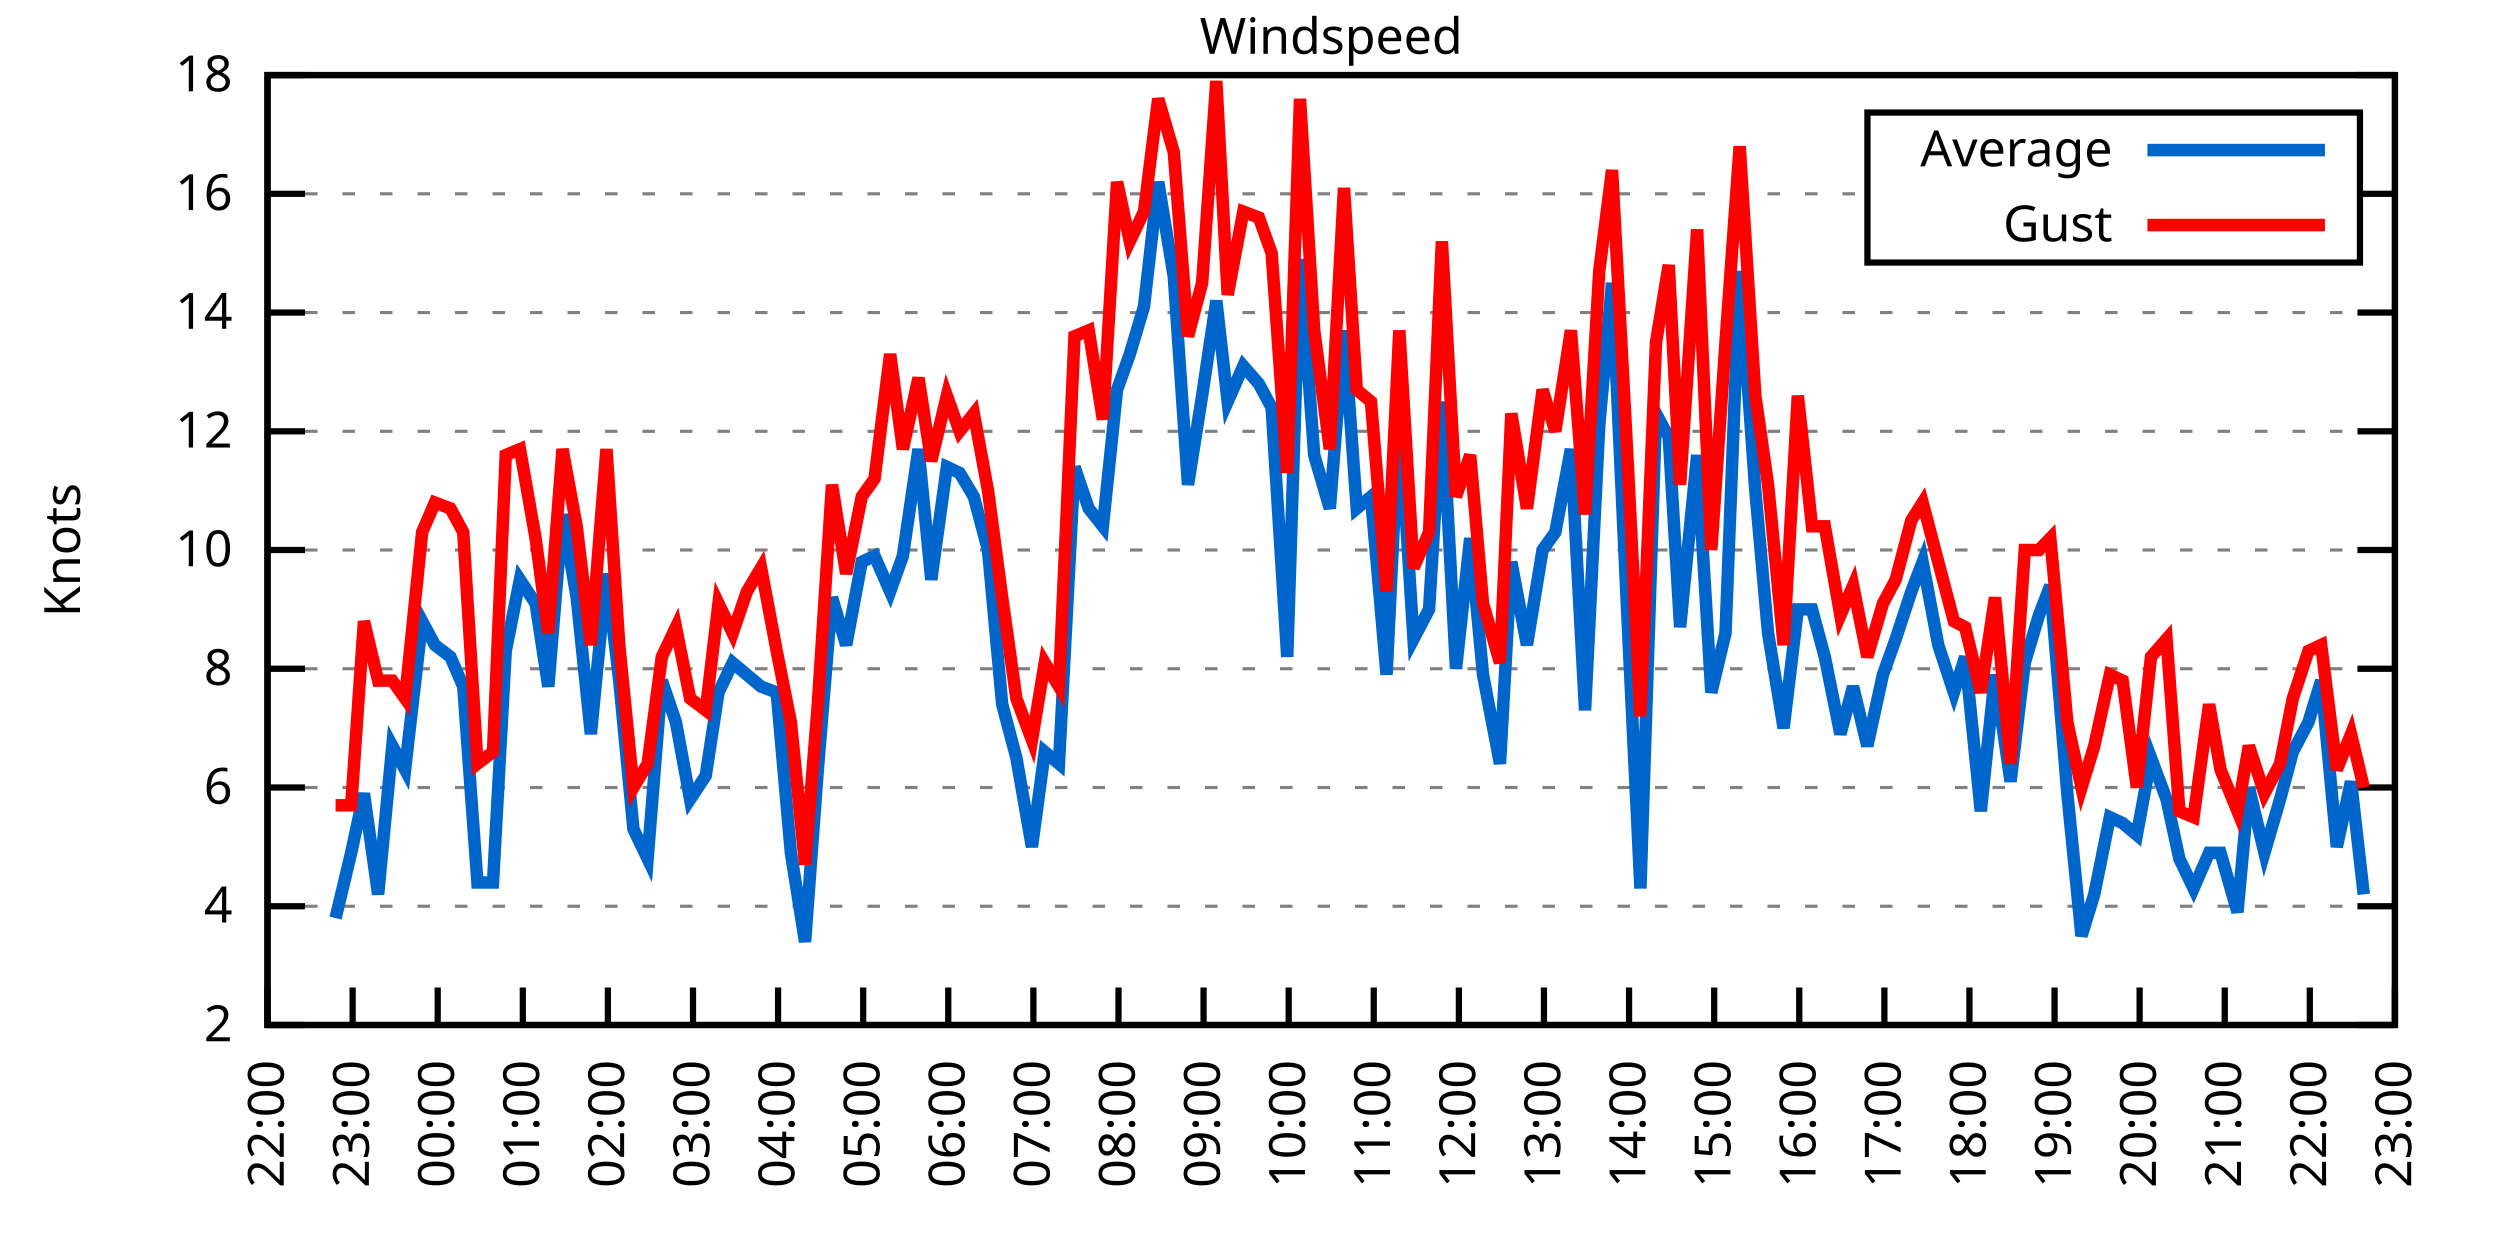
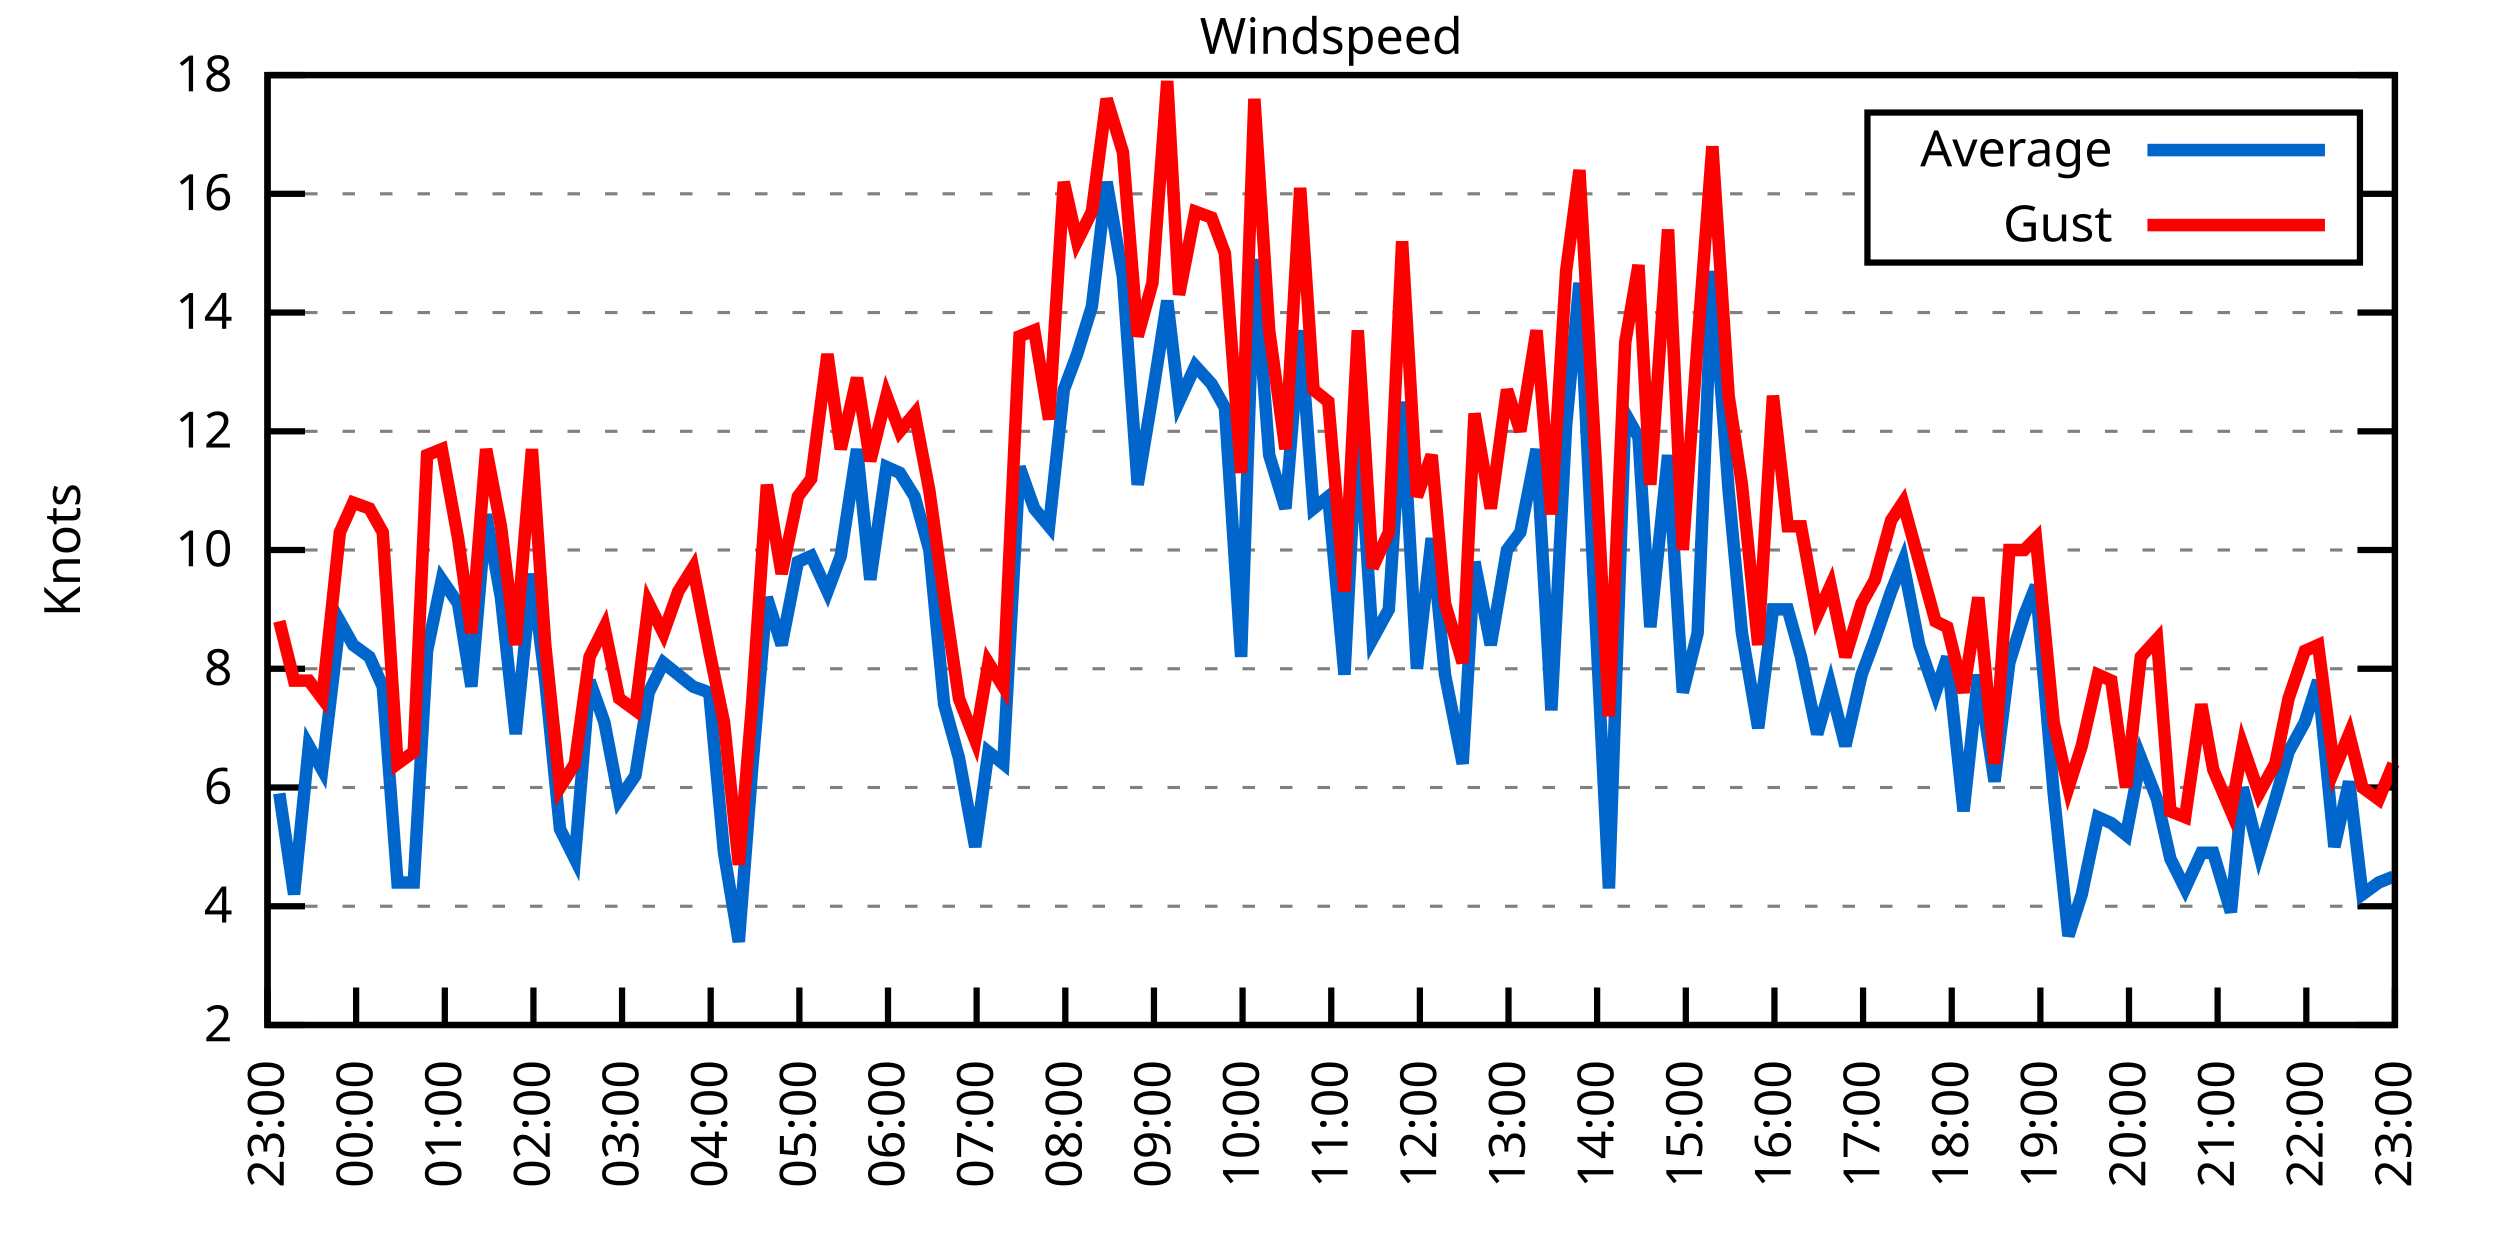
<svg xmlns="http://www.w3.org/2000/svg" xmlns:xlink="http://www.w3.org/1999/xlink" width="400" height="200" viewBox="0 0 400 200">
  <g id="gnuplot_canvas">
    <rect x="0" y="0" width="400" height="200" fill="none" />
    <defs>
      <circle id="gpDot" r="0.5" stroke-width="0.5" stroke="currentColor" />
      <path id="gpPt0" stroke-width="0.333" stroke="currentColor" d="M-1,0 h2 M0,-1 v2" />
      <path id="gpPt1" stroke-width="0.333" stroke="currentColor" d="M-1,-1 L1,1 M1,-1 L-1,1" />
      <path id="gpPt2" stroke-width="0.333" stroke="currentColor" d="M-1,0 L1,0 M0,-1 L0,1 M-1,-1 L1,1 M-1,1 L1,-1" />
      <rect id="gpPt3" stroke-width="0.333" stroke="currentColor" x="-1" y="-1" width="2" height="2" />
      <rect id="gpPt4" stroke-width="0.333" stroke="currentColor" fill="currentColor" x="-1" y="-1" width="2" height="2" />
      <circle id="gpPt5" stroke-width="0.333" stroke="currentColor" cx="0" cy="0" r="1" />
      <use xlink:href="#gpPt5" id="gpPt6" fill="currentColor" stroke="none" />
      <path id="gpPt7" stroke-width="0.333" stroke="currentColor" d="M0,-1.33 L-1.33,0.67 L1.33,0.67 z" />
      <use xlink:href="#gpPt7" id="gpPt8" fill="currentColor" stroke="none" />
      <use xlink:href="#gpPt7" id="gpPt9" stroke="currentColor" transform="rotate(180)" />
      <use xlink:href="#gpPt9" id="gpPt10" fill="currentColor" stroke="none" />
      <use xlink:href="#gpPt3" id="gpPt11" stroke="currentColor" transform="rotate(45)" />
      <use xlink:href="#gpPt11" id="gpPt12" fill="currentColor" stroke="none" />
      <path id="gpPt13" stroke-width="0.333" stroke="currentColor" d="M0,1.330 L1.265,0.411 L0.782,-1.067 L-0.782,-1.076 L-1.265,0.411 z" />
      <use xlink:href="#gpPt13" id="gpPt14" fill="currentColor" stroke="none" />
      <filter id="textbox" filterUnits="objectBoundingBox" x="0" y="0" height="1" width="1">
        <feFlood flood-color="white" flood-opacity="1" result="bgnd" />
        <feComposite in="SourceGraphic" in2="bgnd" operator="atop" />
      </filter>
      <filter id="greybox" filterUnits="objectBoundingBox" x="0" y="0" height="1" width="1">
        <feFlood flood-color="lightgrey" flood-opacity="1" result="grey" />
        <feComposite in="SourceGraphic" in2="grey" operator="atop" />
      </filter>
    </defs>
    <g fill="none" color="white" stroke="currentColor" stroke-width="1.00" stroke-linecap="butt" stroke-linejoin="miter">
</g>
    <g fill="none" color="black" stroke="currentColor" stroke-width="1.00" stroke-linecap="butt" stroke-linejoin="miter">
      <g stroke="none" shape-rendering="crispEdges">
        <polygon fill="rgb(255, 255, 255)" points="42.80,164.00 383.18,164.00 383.18,12.02 42.80,12.02 " />
      </g>
    </g>
    <g fill="none" color="black" stroke="currentColor" stroke-width="1.00" stroke-linecap="butt" stroke-linejoin="miter">
</g>
    <g fill="none" color="black" stroke="black" stroke-width="0.50" stroke-linecap="butt" stroke-linejoin="miter">
</g>
    <g fill="none" color="gray" stroke="currentColor" stroke-width="0.50" stroke-linecap="butt" stroke-linejoin="miter">
      <path stroke="gray" stroke-dasharray="2,4" class="gridline" d="M42.80,164.00 L383.19,164.00  " />
    </g>
    <g fill="none" color="gray" stroke="gray" stroke-width="1.00" stroke-linecap="butt" stroke-linejoin="miter">
</g>
    <g fill="none" color="black" stroke="currentColor" stroke-width="1.00" stroke-linecap="butt" stroke-linejoin="miter">
      <path stroke="black" d="M42.80,164.00 L48.80,164.00 M383.19,164.00 L377.19,164.00  " />
      <g transform="translate(37.20,166.60)" stroke="none" fill="black" font-family="Sans" font-size="8.00" text-anchor="end">
        <text>
          <tspan font-family="Sans"> 2</tspan>
        </text>
      </g>
    </g>
    <g fill="none" color="black" stroke="currentColor" stroke-width="1.00" stroke-linecap="butt" stroke-linejoin="miter">
</g>
    <g fill="none" color="black" stroke="black" stroke-width="0.50" stroke-linecap="butt" stroke-linejoin="miter">
</g>
    <g fill="none" color="gray" stroke="currentColor" stroke-width="0.50" stroke-linecap="butt" stroke-linejoin="miter">
      <path stroke="gray" stroke-dasharray="2,4" class="gridline" d="M42.80,145.00 L383.19,145.00  " />
    </g>
    <g fill="none" color="gray" stroke="gray" stroke-width="1.00" stroke-linecap="butt" stroke-linejoin="miter">
</g>
    <g fill="none" color="black" stroke="currentColor" stroke-width="1.00" stroke-linecap="butt" stroke-linejoin="miter">
      <path stroke="black" d="M42.80,145.00 L48.80,145.00 M383.19,145.00 L377.19,145.00  " />
      <g transform="translate(37.20,147.60)" stroke="none" fill="black" font-family="Sans" font-size="8.00" text-anchor="end">
        <text>
          <tspan font-family="Sans"> 4</tspan>
        </text>
      </g>
    </g>
    <g fill="none" color="black" stroke="currentColor" stroke-width="1.00" stroke-linecap="butt" stroke-linejoin="miter">
</g>
    <g fill="none" color="black" stroke="black" stroke-width="0.50" stroke-linecap="butt" stroke-linejoin="miter">
</g>
    <g fill="none" color="gray" stroke="currentColor" stroke-width="0.50" stroke-linecap="butt" stroke-linejoin="miter">
      <path stroke="gray" stroke-dasharray="2,4" class="gridline" d="M42.80,126.00 L383.19,126.00  " />
    </g>
    <g fill="none" color="gray" stroke="gray" stroke-width="1.00" stroke-linecap="butt" stroke-linejoin="miter">
</g>
    <g fill="none" color="black" stroke="currentColor" stroke-width="1.00" stroke-linecap="butt" stroke-linejoin="miter">
      <path stroke="black" d="M42.80,126.00 L48.80,126.00 M383.19,126.00 L377.19,126.00  " />
      <g transform="translate(37.20,128.60)" stroke="none" fill="black" font-family="Sans" font-size="8.00" text-anchor="end">
        <text>
          <tspan font-family="Sans"> 6</tspan>
        </text>
      </g>
    </g>
    <g fill="none" color="black" stroke="currentColor" stroke-width="1.00" stroke-linecap="butt" stroke-linejoin="miter">
</g>
    <g fill="none" color="black" stroke="black" stroke-width="0.50" stroke-linecap="butt" stroke-linejoin="miter">
</g>
    <g fill="none" color="gray" stroke="currentColor" stroke-width="0.50" stroke-linecap="butt" stroke-linejoin="miter">
      <path stroke="gray" stroke-dasharray="2,4" class="gridline" d="M42.80,107.00 L383.19,107.00  " />
    </g>
    <g fill="none" color="gray" stroke="gray" stroke-width="1.00" stroke-linecap="butt" stroke-linejoin="miter">
</g>
    <g fill="none" color="black" stroke="currentColor" stroke-width="1.00" stroke-linecap="butt" stroke-linejoin="miter">
      <path stroke="black" d="M42.80,107.00 L48.80,107.00 M383.19,107.00 L377.19,107.00  " />
      <g transform="translate(37.20,109.60)" stroke="none" fill="black" font-family="Sans" font-size="8.00" text-anchor="end">
        <text>
          <tspan font-family="Sans"> 8</tspan>
        </text>
      </g>
    </g>
    <g fill="none" color="black" stroke="currentColor" stroke-width="1.00" stroke-linecap="butt" stroke-linejoin="miter">
</g>
    <g fill="none" color="black" stroke="black" stroke-width="0.50" stroke-linecap="butt" stroke-linejoin="miter">
</g>
    <g fill="none" color="gray" stroke="currentColor" stroke-width="0.50" stroke-linecap="butt" stroke-linejoin="miter">
      <path stroke="gray" stroke-dasharray="2,4" class="gridline" d="M42.80,88.00 L383.19,88.00  " />
    </g>
    <g fill="none" color="gray" stroke="gray" stroke-width="1.00" stroke-linecap="butt" stroke-linejoin="miter">
</g>
    <g fill="none" color="black" stroke="currentColor" stroke-width="1.00" stroke-linecap="butt" stroke-linejoin="miter">
      <path stroke="black" d="M42.80,88.00 L48.80,88.00 M383.19,88.00 L377.19,88.00  " />
      <g transform="translate(37.20,90.60)" stroke="none" fill="black" font-family="Sans" font-size="8.00" text-anchor="end">
        <text>
          <tspan font-family="Sans"> 10</tspan>
        </text>
      </g>
    </g>
    <g fill="none" color="black" stroke="currentColor" stroke-width="1.00" stroke-linecap="butt" stroke-linejoin="miter">
</g>
    <g fill="none" color="black" stroke="black" stroke-width="0.50" stroke-linecap="butt" stroke-linejoin="miter">
</g>
    <g fill="none" color="gray" stroke="currentColor" stroke-width="0.50" stroke-linecap="butt" stroke-linejoin="miter">
      <path stroke="gray" stroke-dasharray="2,4" class="gridline" d="M42.80,69.01 L383.19,69.01  " />
    </g>
    <g fill="none" color="gray" stroke="gray" stroke-width="1.00" stroke-linecap="butt" stroke-linejoin="miter">
</g>
    <g fill="none" color="black" stroke="currentColor" stroke-width="1.00" stroke-linecap="butt" stroke-linejoin="miter">
      <path stroke="black" d="M42.80,69.01 L48.80,69.01 M383.19,69.01 L377.19,69.01  " />
      <g transform="translate(37.20,71.61)" stroke="none" fill="black" font-family="Sans" font-size="8.00" text-anchor="end">
        <text>
          <tspan font-family="Sans"> 12</tspan>
        </text>
      </g>
    </g>
    <g fill="none" color="black" stroke="currentColor" stroke-width="1.00" stroke-linecap="butt" stroke-linejoin="miter">
</g>
    <g fill="none" color="black" stroke="black" stroke-width="0.50" stroke-linecap="butt" stroke-linejoin="miter">
</g>
    <g fill="none" color="gray" stroke="currentColor" stroke-width="0.50" stroke-linecap="butt" stroke-linejoin="miter">
      <path stroke="gray" stroke-dasharray="2,4" class="gridline" d="M42.80,50.01 L383.19,50.01  " />
    </g>
    <g fill="none" color="gray" stroke="gray" stroke-width="1.00" stroke-linecap="butt" stroke-linejoin="miter">
</g>
    <g fill="none" color="black" stroke="currentColor" stroke-width="1.00" stroke-linecap="butt" stroke-linejoin="miter">
      <path stroke="black" d="M42.80,50.01 L48.80,50.01 M383.19,50.01 L377.19,50.01  " />
      <g transform="translate(37.20,52.61)" stroke="none" fill="black" font-family="Sans" font-size="8.00" text-anchor="end">
        <text>
          <tspan font-family="Sans"> 14</tspan>
        </text>
      </g>
    </g>
    <g fill="none" color="black" stroke="currentColor" stroke-width="1.00" stroke-linecap="butt" stroke-linejoin="miter">
</g>
    <g fill="none" color="black" stroke="black" stroke-width="0.50" stroke-linecap="butt" stroke-linejoin="miter">
</g>
    <g fill="none" color="gray" stroke="currentColor" stroke-width="0.50" stroke-linecap="butt" stroke-linejoin="miter">
      <path stroke="gray" stroke-dasharray="2,4" class="gridline" d="M42.80,31.01 L298.79,31.01 M377.59,31.01 L383.19,31.01  " />
    </g>
    <g fill="none" color="gray" stroke="gray" stroke-width="1.00" stroke-linecap="butt" stroke-linejoin="miter">
</g>
    <g fill="none" color="black" stroke="currentColor" stroke-width="1.00" stroke-linecap="butt" stroke-linejoin="miter">
      <path stroke="black" d="M42.80,31.01 L48.80,31.01 M383.19,31.01 L377.19,31.01  " />
      <g transform="translate(37.20,33.61)" stroke="none" fill="black" font-family="Sans" font-size="8.00" text-anchor="end">
        <text>
          <tspan font-family="Sans"> 16</tspan>
        </text>
      </g>
    </g>
    <g fill="none" color="black" stroke="currentColor" stroke-width="1.00" stroke-linecap="butt" stroke-linejoin="miter">
</g>
    <g fill="none" color="black" stroke="black" stroke-width="0.50" stroke-linecap="butt" stroke-linejoin="miter">
</g>
    <g fill="none" color="gray" stroke="currentColor" stroke-width="0.50" stroke-linecap="butt" stroke-linejoin="miter">
      <path stroke="gray" stroke-dasharray="2,4" class="gridline" d="M42.80,12.01 L383.19,12.01  " />
    </g>
    <g fill="none" color="gray" stroke="gray" stroke-width="1.00" stroke-linecap="butt" stroke-linejoin="miter">
</g>
    <g fill="none" color="black" stroke="currentColor" stroke-width="1.00" stroke-linecap="butt" stroke-linejoin="miter">
      <path stroke="black" d="M42.80,12.01 L48.80,12.01 M383.19,12.01 L377.19,12.01  " />
      <g transform="translate(37.20,14.61)" stroke="none" fill="black" font-family="Sans" font-size="8.00" text-anchor="end">
        <text>
          <tspan font-family="Sans"> 18</tspan>
        </text>
      </g>
    </g>
    <g fill="none" color="black" stroke="currentColor" stroke-width="1.00" stroke-linecap="butt" stroke-linejoin="miter">
      <path stroke="black" d="M42.80,164.00 L42.80,158.00  " />
      <g transform="translate(45.40,169.60) rotate(270.00)" stroke="none" fill="black" font-family="Sans" font-size="8.00" text-anchor="end">
        <text>
-           <tspan font-family="Sans">22:00</tspan>
-         </text>
-       </g>
-     </g>
-     <g fill="none" color="black" stroke="currentColor" stroke-width="1.00" stroke-linecap="butt" stroke-linejoin="miter">
-       <path stroke="black" d="M56.42,164.00 L56.42,158.00  " />
-       <g transform="translate(59.02,169.60) rotate(270.00)" stroke="none" fill="black" font-family="Sans" font-size="8.00" text-anchor="end">
-         <text>
          <tspan font-family="Sans">23:00</tspan>
        </text>
      </g>
    </g>
    <g fill="none" color="black" stroke="currentColor" stroke-width="1.00" stroke-linecap="butt" stroke-linejoin="miter">
-       <path stroke="black" d="M70.03,164.00 L70.03,158.00  " />
-       <g transform="translate(72.63,169.60) rotate(270.00)" stroke="none" fill="black" font-family="Sans" font-size="8.00" text-anchor="end">
+       <path stroke="black" d="M56.98,164.00 L56.98,158.00  " />
+       <g transform="translate(59.58,169.60) rotate(270.00)" stroke="none" fill="black" font-family="Sans" font-size="8.00" text-anchor="end">
        <text>
          <tspan font-family="Sans">00:00</tspan>
        </text>
      </g>
    </g>
    <g fill="none" color="black" stroke="currentColor" stroke-width="1.00" stroke-linecap="butt" stroke-linejoin="miter">
-       <path stroke="black" d="M83.65,164.00 L83.65,158.00  " />
-       <g transform="translate(86.25,169.60) rotate(270.00)" stroke="none" fill="black" font-family="Sans" font-size="8.00" text-anchor="end">
+       <path stroke="black" d="M71.17,164.00 L71.17,158.00  " />
+       <g transform="translate(73.77,169.60) rotate(270.00)" stroke="none" fill="black" font-family="Sans" font-size="8.00" text-anchor="end">
        <text>
          <tspan font-family="Sans">01:00</tspan>
        </text>
      </g>
    </g>
    <g fill="none" color="black" stroke="currentColor" stroke-width="1.00" stroke-linecap="butt" stroke-linejoin="miter">
-       <path stroke="black" d="M97.26,164.00 L97.26,158.00  " />
-       <g transform="translate(99.86,169.60) rotate(270.00)" stroke="none" fill="black" font-family="Sans" font-size="8.00" text-anchor="end">
+       <path stroke="black" d="M85.35,164.00 L85.35,158.00  " />
+       <g transform="translate(87.95,169.60) rotate(270.00)" stroke="none" fill="black" font-family="Sans" font-size="8.00" text-anchor="end">
        <text>
          <tspan font-family="Sans">02:00</tspan>
        </text>
      </g>
    </g>
    <g fill="none" color="black" stroke="currentColor" stroke-width="1.00" stroke-linecap="butt" stroke-linejoin="miter">
-       <path stroke="black" d="M110.88,164.00 L110.88,158.00  " />
-       <g transform="translate(113.48,169.60) rotate(270.00)" stroke="none" fill="black" font-family="Sans" font-size="8.00" text-anchor="end">
+       <path stroke="black" d="M99.53,164.00 L99.53,158.00  " />
+       <g transform="translate(102.13,169.60) rotate(270.00)" stroke="none" fill="black" font-family="Sans" font-size="8.00" text-anchor="end">
        <text>
          <tspan font-family="Sans">03:00</tspan>
        </text>
      </g>
    </g>
    <g fill="none" color="black" stroke="currentColor" stroke-width="1.00" stroke-linecap="butt" stroke-linejoin="miter">
-       <path stroke="black" d="M124.49,164.00 L124.49,158.00  " />
-       <g transform="translate(127.09,169.60) rotate(270.00)" stroke="none" fill="black" font-family="Sans" font-size="8.00" text-anchor="end">
+       <path stroke="black" d="M113.71,164.00 L113.71,158.00  " />
+       <g transform="translate(116.31,169.60) rotate(270.00)" stroke="none" fill="black" font-family="Sans" font-size="8.00" text-anchor="end">
        <text>
          <tspan font-family="Sans">04:00</tspan>
        </text>
      </g>
    </g>
    <g fill="none" color="black" stroke="currentColor" stroke-width="1.00" stroke-linecap="butt" stroke-linejoin="miter">
-       <path stroke="black" d="M138.11,164.00 L138.11,158.00  " />
-       <g transform="translate(140.71,169.60) rotate(270.00)" stroke="none" fill="black" font-family="Sans" font-size="8.00" text-anchor="end">
+       <path stroke="black" d="M127.90,164.00 L127.90,158.00  " />
+       <g transform="translate(130.50,169.60) rotate(270.00)" stroke="none" fill="black" font-family="Sans" font-size="8.00" text-anchor="end">
        <text>
          <tspan font-family="Sans">05:00</tspan>
        </text>
      </g>
    </g>
    <g fill="none" color="black" stroke="currentColor" stroke-width="1.00" stroke-linecap="butt" stroke-linejoin="miter">
-       <path stroke="black" d="M151.72,164.00 L151.72,158.00  " />
-       <g transform="translate(154.32,169.60) rotate(270.00)" stroke="none" fill="black" font-family="Sans" font-size="8.00" text-anchor="end">
+       <path stroke="black" d="M142.08,164.00 L142.08,158.00  " />
+       <g transform="translate(144.68,169.60) rotate(270.00)" stroke="none" fill="black" font-family="Sans" font-size="8.00" text-anchor="end">
        <text>
          <tspan font-family="Sans">06:00</tspan>
        </text>
      </g>
    </g>
    <g fill="none" color="black" stroke="currentColor" stroke-width="1.00" stroke-linecap="butt" stroke-linejoin="miter">
-       <path stroke="black" d="M165.34,164.00 L165.34,158.00  " />
-       <g transform="translate(167.94,169.60) rotate(270.00)" stroke="none" fill="black" font-family="Sans" font-size="8.00" text-anchor="end">
+       <path stroke="black" d="M156.26,164.00 L156.26,158.00  " />
+       <g transform="translate(158.86,169.60) rotate(270.00)" stroke="none" fill="black" font-family="Sans" font-size="8.00" text-anchor="end">
        <text>
          <tspan font-family="Sans">07:00</tspan>
        </text>
      </g>
    </g>
    <g fill="none" color="black" stroke="currentColor" stroke-width="1.00" stroke-linecap="butt" stroke-linejoin="miter">
-       <path stroke="black" d="M178.96,164.00 L178.96,158.00  " />
-       <g transform="translate(181.56,169.60) rotate(270.00)" stroke="none" fill="black" font-family="Sans" font-size="8.00" text-anchor="end">
+       <path stroke="black" d="M170.45,164.00 L170.45,158.00  " />
+       <g transform="translate(173.05,169.60) rotate(270.00)" stroke="none" fill="black" font-family="Sans" font-size="8.00" text-anchor="end">
        <text>
          <tspan font-family="Sans">08:00</tspan>
        </text>
      </g>
    </g>
    <g fill="none" color="black" stroke="currentColor" stroke-width="1.00" stroke-linecap="butt" stroke-linejoin="miter">
-       <path stroke="black" d="M192.57,164.00 L192.57,158.00  " />
-       <g transform="translate(195.17,169.60) rotate(270.00)" stroke="none" fill="black" font-family="Sans" font-size="8.00" text-anchor="end">
+       <path stroke="black" d="M184.63,164.00 L184.63,158.00  " />
+       <g transform="translate(187.23,169.60) rotate(270.00)" stroke="none" fill="black" font-family="Sans" font-size="8.00" text-anchor="end">
        <text>
          <tspan font-family="Sans">09:00</tspan>
        </text>
      </g>
    </g>
    <g fill="none" color="black" stroke="currentColor" stroke-width="1.00" stroke-linecap="butt" stroke-linejoin="miter">
-       <path stroke="black" d="M206.19,164.00 L206.19,158.00  " />
-       <g transform="translate(208.79,169.60) rotate(270.00)" stroke="none" fill="black" font-family="Sans" font-size="8.00" text-anchor="end">
+       <path stroke="black" d="M198.81,164.00 L198.81,158.00  " />
+       <g transform="translate(201.41,169.60) rotate(270.00)" stroke="none" fill="black" font-family="Sans" font-size="8.00" text-anchor="end">
        <text>
          <tspan font-family="Sans">10:00</tspan>
        </text>
      </g>
    </g>
    <g fill="none" color="black" stroke="currentColor" stroke-width="1.00" stroke-linecap="butt" stroke-linejoin="miter">
-       <path stroke="black" d="M219.80,164.00 L219.80,158.00  " />
-       <g transform="translate(222.40,169.60) rotate(270.00)" stroke="none" fill="black" font-family="Sans" font-size="8.00" text-anchor="end">
+       <path stroke="black" d="M213.00,164.00 L213.00,158.00  " />
+       <g transform="translate(215.60,169.60) rotate(270.00)" stroke="none" fill="black" font-family="Sans" font-size="8.00" text-anchor="end">
        <text>
          <tspan font-family="Sans">11:00</tspan>
        </text>
      </g>
    </g>
    <g fill="none" color="black" stroke="currentColor" stroke-width="1.00" stroke-linecap="butt" stroke-linejoin="miter">
-       <path stroke="black" d="M233.42,164.00 L233.42,158.00  " />
-       <g transform="translate(236.02,169.60) rotate(270.00)" stroke="none" fill="black" font-family="Sans" font-size="8.00" text-anchor="end">
+       <path stroke="black" d="M227.18,164.00 L227.18,158.00  " />
+       <g transform="translate(229.78,169.60) rotate(270.00)" stroke="none" fill="black" font-family="Sans" font-size="8.00" text-anchor="end">
        <text>
          <tspan font-family="Sans">12:00</tspan>
        </text>
      </g>
    </g>
    <g fill="none" color="black" stroke="currentColor" stroke-width="1.00" stroke-linecap="butt" stroke-linejoin="miter">
-       <path stroke="black" d="M247.03,164.00 L247.03,158.00  " />
-       <g transform="translate(249.63,169.60) rotate(270.00)" stroke="none" fill="black" font-family="Sans" font-size="8.00" text-anchor="end">
+       <path stroke="black" d="M241.36,164.00 L241.36,158.00  " />
+       <g transform="translate(243.96,169.60) rotate(270.00)" stroke="none" fill="black" font-family="Sans" font-size="8.00" text-anchor="end">
        <text>
          <tspan font-family="Sans">13:00</tspan>
        </text>
      </g>
    </g>
    <g fill="none" color="black" stroke="currentColor" stroke-width="1.00" stroke-linecap="butt" stroke-linejoin="miter">
-       <path stroke="black" d="M260.65,164.00 L260.65,158.00  " />
-       <g transform="translate(263.25,169.60) rotate(270.00)" stroke="none" fill="black" font-family="Sans" font-size="8.00" text-anchor="end">
+       <path stroke="black" d="M255.54,164.00 L255.54,158.00  " />
+       <g transform="translate(258.14,169.60) rotate(270.00)" stroke="none" fill="black" font-family="Sans" font-size="8.00" text-anchor="end">
        <text>
          <tspan font-family="Sans">14:00</tspan>
        </text>
      </g>
    </g>
    <g fill="none" color="black" stroke="currentColor" stroke-width="1.00" stroke-linecap="butt" stroke-linejoin="miter">
-       <path stroke="black" d="M274.27,164.00 L274.27,158.00  " />
-       <g transform="translate(276.87,169.60) rotate(270.00)" stroke="none" fill="black" font-family="Sans" font-size="8.00" text-anchor="end">
+       <path stroke="black" d="M269.73,164.00 L269.73,158.00  " />
+       <g transform="translate(272.33,169.60) rotate(270.00)" stroke="none" fill="black" font-family="Sans" font-size="8.00" text-anchor="end">
        <text>
          <tspan font-family="Sans">15:00</tspan>
        </text>
      </g>
    </g>
    <g fill="none" color="black" stroke="currentColor" stroke-width="1.00" stroke-linecap="butt" stroke-linejoin="miter">
-       <path stroke="black" d="M287.88,164.00 L287.88,158.00  " />
-       <g transform="translate(290.48,169.60) rotate(270.00)" stroke="none" fill="black" font-family="Sans" font-size="8.00" text-anchor="end">
+       <path stroke="black" d="M283.91,164.00 L283.91,158.00  " />
+       <g transform="translate(286.51,169.60) rotate(270.00)" stroke="none" fill="black" font-family="Sans" font-size="8.00" text-anchor="end">
        <text>
          <tspan font-family="Sans">16:00</tspan>
        </text>
      </g>
    </g>
    <g fill="none" color="black" stroke="currentColor" stroke-width="1.00" stroke-linecap="butt" stroke-linejoin="miter">
-       <path stroke="black" d="M301.50,164.00 L301.50,158.00  " />
-       <g transform="translate(304.10,169.60) rotate(270.00)" stroke="none" fill="black" font-family="Sans" font-size="8.00" text-anchor="end">
+       <path stroke="black" d="M298.09,164.00 L298.09,158.00  " />
+       <g transform="translate(300.69,169.60) rotate(270.00)" stroke="none" fill="black" font-family="Sans" font-size="8.00" text-anchor="end">
        <text>
          <tspan font-family="Sans">17:00</tspan>
        </text>
      </g>
    </g>
    <g fill="none" color="black" stroke="currentColor" stroke-width="1.00" stroke-linecap="butt" stroke-linejoin="miter">
-       <path stroke="black" d="M315.11,164.00 L315.11,158.00  " />
-       <g transform="translate(317.71,169.60) rotate(270.00)" stroke="none" fill="black" font-family="Sans" font-size="8.00" text-anchor="end">
+       <path stroke="black" d="M312.28,164.00 L312.28,158.00  " />
+       <g transform="translate(314.88,169.60) rotate(270.00)" stroke="none" fill="black" font-family="Sans" font-size="8.00" text-anchor="end">
        <text>
          <tspan font-family="Sans">18:00</tspan>
        </text>
      </g>
    </g>
    <g fill="none" color="black" stroke="currentColor" stroke-width="1.00" stroke-linecap="butt" stroke-linejoin="miter">
-       <path stroke="black" d="M328.73,164.00 L328.73,158.00  " />
-       <g transform="translate(331.33,169.60) rotate(270.00)" stroke="none" fill="black" font-family="Sans" font-size="8.00" text-anchor="end">
+       <path stroke="black" d="M326.46,164.00 L326.46,158.00  " />
+       <g transform="translate(329.06,169.60) rotate(270.00)" stroke="none" fill="black" font-family="Sans" font-size="8.00" text-anchor="end">
        <text>
          <tspan font-family="Sans">19:00</tspan>
        </text>
      </g>
    </g>
    <g fill="none" color="black" stroke="currentColor" stroke-width="1.00" stroke-linecap="butt" stroke-linejoin="miter">
-       <path stroke="black" d="M342.34,164.00 L342.34,158.00  " />
-       <g transform="translate(344.94,169.60) rotate(270.00)" stroke="none" fill="black" font-family="Sans" font-size="8.00" text-anchor="end">
+       <path stroke="black" d="M340.64,164.00 L340.64,158.00  " />
+       <g transform="translate(343.24,169.60) rotate(270.00)" stroke="none" fill="black" font-family="Sans" font-size="8.00" text-anchor="end">
        <text>
          <tspan font-family="Sans">20:00</tspan>
        </text>
      </g>
    </g>
    <g fill="none" color="black" stroke="currentColor" stroke-width="1.00" stroke-linecap="butt" stroke-linejoin="miter">
-       <path stroke="black" d="M355.96,164.00 L355.96,158.00  " />
-       <g transform="translate(358.56,169.60) rotate(270.00)" stroke="none" fill="black" font-family="Sans" font-size="8.00" text-anchor="end">
+       <path stroke="black" d="M354.82,164.00 L354.82,158.00  " />
+       <g transform="translate(357.42,169.60) rotate(270.00)" stroke="none" fill="black" font-family="Sans" font-size="8.00" text-anchor="end">
        <text>
          <tspan font-family="Sans">21:00</tspan>
        </text>
      </g>
    </g>
    <g fill="none" color="black" stroke="currentColor" stroke-width="1.00" stroke-linecap="butt" stroke-linejoin="miter">
-       <path stroke="black" d="M369.57,164.00 L369.57,158.00  " />
-       <g transform="translate(372.17,169.60) rotate(270.00)" stroke="none" fill="black" font-family="Sans" font-size="8.00" text-anchor="end">
+       <path stroke="black" d="M369.01,164.00 L369.01,158.00  " />
+       <g transform="translate(371.61,169.60) rotate(270.00)" stroke="none" fill="black" font-family="Sans" font-size="8.00" text-anchor="end">
        <text>
          <tspan font-family="Sans">22:00</tspan>
        </text>
      </g>
    </g>
    <g fill="none" color="black" stroke="currentColor" stroke-width="1.00" stroke-linecap="butt" stroke-linejoin="miter">
      <path stroke="black" d="M383.19,164.00 L383.19,158.00  " />
      <g transform="translate(385.79,169.60) rotate(270.00)" stroke="none" fill="black" font-family="Sans" font-size="8.00" text-anchor="end">
        <text>
          <tspan font-family="Sans">23:00</tspan>
        </text>
      </g>
    </g>
    <g fill="none" color="black" stroke="currentColor" stroke-width="1.00" stroke-linecap="butt" stroke-linejoin="miter">
</g>
    <g fill="none" color="black" stroke="currentColor" stroke-width="1.00" stroke-linecap="butt" stroke-linejoin="miter">
      <path stroke="black" d="M42.80,12.01 L42.80,164.00 L383.19,164.00 L383.19,12.01 L42.80,12.01 Z  " />
    </g>
    <g fill="none" color="black" stroke="currentColor" stroke-width="1.00" stroke-linecap="butt" stroke-linejoin="miter">
</g>
    <g fill="none" color="black" stroke="currentColor" stroke-width="1.00" stroke-linecap="butt" stroke-linejoin="miter">
      <path stroke="black" d="M298.79,42.01 L298.79,18.01 L377.59,18.01 L377.59,42.01 L298.79,42.01 Z  " />
    </g>
    <g id="Windspeed_plot_1">
      <g fill="none" color="white" stroke="black" stroke-width="2.00" stroke-linecap="butt" stroke-linejoin="miter">
</g>
      <g fill="none" color="black" stroke="currentColor" stroke-width="2.00" stroke-linecap="butt" stroke-linejoin="miter">
        <g transform="translate(337.99,26.61)" stroke="none" fill="black" font-family="Sans" font-size="8.00" text-anchor="end">
          <text>
            <tspan font-family="Sans">Average</tspan>
          </text>
        </g>
      </g>
      <g fill="none" color="black" stroke="currentColor" stroke-width="2.00" stroke-linecap="butt" stroke-linejoin="miter">
-         <path stroke="rgb(  0, 102, 204)" d="M343.59,24.01 L371.99,24.01 M53.69,146.90 L56.19,136.45 L58.23,126.95 L60.50,143.10 L62.77,119.35 L64.81,123.15   L67.54,99.40 L69.58,103.20 L72.07,105.10 L74.12,109.85 L76.39,141.20 L78.88,141.20 L80.92,104.15 L83.19,92.75   L85.69,96.55 L87.73,109.85 L90.00,82.31 L92.27,95.60 L94.54,117.45 L97.04,91.80 L99.08,108.90 L101.35,132.65   L103.62,137.40 L105.89,108.90 L108.15,115.55 L110.42,127.90 L112.92,124.10 L114.96,110.80 L117.23,106.05 L119.50,107.95   L121.77,109.85 L124.27,110.80 L126.54,136.45 L128.81,150.70 L130.85,123.15 L133.12,95.60 L135.39,103.20 L137.88,89.90   L139.92,88.95 L142.42,94.65 L144.46,88.95 L146.96,71.86 L149.00,92.75 L151.50,74.71 L153.54,75.66 L155.81,79.46   L158.08,88.00 L160.35,112.70 L162.62,121.25 L165.11,135.50 L167.16,120.30 L169.43,122.20 L171.92,74.71 L174.19,81.36   L176.46,84.21 L178.73,62.36 L180.77,56.66 L183.04,49.06 L185.31,29.11 L187.81,44.31 L190.08,77.56 L192.34,63.31   L194.61,48.11 L196.43,64.26 L198.93,58.56 L201.42,61.41 L203.46,65.21 L205.96,105.10 L208.00,41.46 L210.27,72.81   L212.77,81.36 L215.04,52.86 L217.08,81.36 L219.35,79.46 L221.85,107.95 L223.89,66.16 L226.16,102.25 L228.65,97.50   L230.70,64.26 L232.96,107.00 L235.23,86.11 L237.28,107.95 L240.00,122.20 L241.81,89.90 L244.31,103.20 L246.81,88.00   L248.85,85.16 L251.35,71.86 L253.61,113.65 L255.88,68.06 L257.93,45.26 L260.42,99.40 L262.47,142.15 L264.96,66.16   L267.00,69.96 L268.82,100.35 L271.54,72.81 L273.81,110.80 L276.08,101.30 L278.35,43.36 L280.85,78.51 L282.89,101.30   L285.38,116.50 L287.65,97.50 L289.92,97.50 L291.97,105.10 L294.46,117.45 L296.50,109.85 L298.77,119.35 L301.27,107.95   L303.31,102.25 L305.81,94.65 L307.62,89.90 L310.12,103.20 L312.62,110.80 L314.43,105.10 L316.93,129.80 L319.20,107.95   L321.69,125.05 L323.96,106.05 L326.23,98.45 L328.05,93.70 L330.77,126.95 L333.04,149.75 L335.08,143.10 L337.58,130.75   L339.62,131.70 L341.89,133.60 L344.16,121.25 L346.65,127.90 L348.70,137.40 L350.97,142.15 L353.46,136.45 L355.28,136.45   L358.00,145.95 L359.82,126.00 L362.31,136.45 L364.81,127.90 L366.85,120.30 L369.35,115.55 L371.39,108.90 L373.89,135.50   L376.16,125.05 L378.20,143.10  " />
+         <path stroke="rgb(  0, 102, 204)" d="M343.59,24.01 L371.99,24.01 M44.69,126.95 L47.05,143.10 L49.42,119.35 L51.55,123.15 L54.38,99.40 L56.51,103.20   L59.11,105.10 L61.24,109.85 L63.60,141.20 L66.20,141.20 L68.33,104.15 L70.69,92.75 L73.29,96.55 L75.42,109.85   L77.78,82.31 L80.15,95.60 L82.51,117.45 L85.11,91.80 L87.24,108.90 L89.60,132.65 L91.97,137.40 L94.33,108.90   L96.70,115.55 L99.06,127.90 L101.66,124.10 L103.79,110.80 L106.15,106.05 L108.51,107.95 L110.88,109.85 L113.48,110.80   L115.84,136.45 L118.21,150.70 L120.33,123.15 L122.70,95.60 L125.06,103.20 L127.66,89.90 L129.79,88.95 L132.39,94.65   L134.52,88.95 L137.12,71.86 L139.24,92.75 L141.84,74.71 L143.97,75.66 L146.34,79.46 L148.70,88.00 L151.06,112.70   L153.43,121.25 L156.03,135.50 L158.15,120.30 L160.52,122.20 L163.12,74.71 L165.48,81.36 L167.85,84.21 L170.21,62.36   L172.34,56.66 L174.70,49.06 L177.06,29.11 L179.67,44.31 L182.03,77.56 L184.39,63.31 L186.76,48.11 L188.65,64.26   L191.25,58.56 L193.85,61.41 L195.98,65.21 L198.58,105.10 L200.70,41.46 L203.07,72.81 L205.67,81.36 L208.03,52.86   L210.16,81.36 L212.52,79.46 L215.12,107.95 L217.25,66.16 L219.61,102.25 L222.21,97.50 L224.34,64.26 L226.71,107.00   L229.07,86.11 L231.20,107.95 L234.03,122.20 L235.92,89.90 L238.52,103.20 L241.12,88.00 L243.25,85.16 L245.85,71.86   L248.22,113.65 L250.58,68.06 L252.71,45.26 L255.31,99.40 L257.43,142.15 L260.04,66.16 L262.16,69.96 L264.05,100.35   L266.89,72.81 L269.25,110.80 L271.62,101.30 L273.98,43.36 L276.58,78.51 L278.71,101.30 L281.31,116.50 L283.67,97.50   L286.04,97.50 L288.16,105.10 L290.76,117.45 L292.89,109.85 L295.26,119.35 L297.86,107.95 L299.98,102.25 L302.58,94.65   L304.47,89.90 L307.08,103.20 L309.68,110.80 L311.57,105.10 L314.17,129.80 L316.53,107.95 L319.13,125.05 L321.49,106.05   L323.86,98.45 L325.75,93.70 L328.59,126.95 L330.95,149.75 L333.08,143.10 L335.68,130.75 L337.80,131.70 L340.17,133.60   L342.53,121.25 L345.13,127.90 L347.26,137.40 L349.62,142.15 L352.22,136.45 L354.12,136.45 L356.95,145.95 L358.84,126.00   L361.44,136.45 L364.04,127.90 L366.17,120.30 L368.77,115.55 L370.90,108.90 L373.50,135.50 L375.86,125.05 L377.99,143.10   L380.59,141.20 L382.95,140.25  " />
      </g>
    </g>
    <g id="Windspeed_plot_2">
      <g fill="none" color="black" stroke="currentColor" stroke-width="2.00" stroke-linecap="butt" stroke-linejoin="miter">
        <g transform="translate(337.99,38.61)" stroke="none" fill="black" font-family="Sans" font-size="8.00" text-anchor="end">
          <text>
            <tspan font-family="Sans">Gust</tspan>
          </text>
        </g>
      </g>
      <g fill="none" color="black" stroke="currentColor" stroke-width="2.00" stroke-linecap="butt" stroke-linejoin="miter">
-         <path stroke="rgb(255,   0,   0)" d="M343.59,36.01 L371.99,36.01 M53.69,128.85 L56.19,128.85 L58.23,99.40 L60.50,108.90 L62.77,108.90 L64.81,111.75   L67.54,85.16 L69.58,80.41 L72.07,81.36 L74.12,85.16 L76.39,122.20 L78.88,120.30 L80.92,72.81 L83.19,71.86   L85.69,86.11 L87.73,101.30 L90.00,71.86 L92.27,84.21 L94.54,103.20 L97.04,71.86 L99.08,103.20 L101.35,126.00   L103.62,122.20 L105.89,105.10 L108.15,100.35 L110.42,111.75 L112.92,113.65 L114.96,96.55 L117.23,101.30 L119.50,94.65   L121.77,90.85 L124.27,104.15 L126.54,115.55 L128.81,138.35 L130.85,112.70 L133.12,77.56 L135.39,91.80 L137.88,79.46   L139.92,76.61 L142.42,56.66 L144.46,71.86 L146.96,60.46 L149.00,73.76 L151.50,63.31 L153.54,69.01 L155.81,66.16   L158.08,78.51 L160.35,95.60 L162.62,111.75 L165.11,118.40 L167.16,106.05 L169.43,109.85 L171.92,53.81 L174.19,52.86   L176.46,67.11 L178.73,29.11 L180.77,38.61 L183.04,33.86 L185.31,15.81 L187.81,24.36 L190.08,53.81 L192.34,45.26   L194.61,12.96 L196.43,47.16 L198.93,33.86 L201.42,34.81 L203.46,40.51 L205.96,75.66 L208.00,15.81 L210.27,52.86   L212.77,71.86 L215.04,30.06 L217.08,62.36 L219.35,64.26 L221.85,94.65 L223.89,52.86 L226.16,90.85 L228.65,85.16   L230.70,38.61 L232.96,79.46 L235.23,72.81 L237.28,96.55 L240.00,106.05 L241.81,66.16 L244.31,81.36 L246.81,62.36   L248.85,69.01 L251.35,52.86 L253.61,82.31 L255.88,43.36 L257.93,27.21 L260.42,73.76 L262.47,114.60 L264.96,54.76   L267.00,42.41 L268.82,77.56 L271.54,36.71 L273.81,88.00 L276.08,54.76 L278.35,23.41 L280.85,63.31 L282.89,77.56   L285.38,103.20 L287.65,63.31 L289.92,84.21 L291.97,84.21 L294.46,98.45 L296.50,93.70 L298.77,105.10 L301.27,96.55   L303.31,92.75 L305.81,83.26 L307.62,80.41 L310.12,89.90 L312.62,99.40 L314.43,100.35 L316.93,110.80 L319.20,95.60   L321.69,122.20 L323.96,88.00 L326.23,88.00 L328.05,86.11 L330.77,115.55 L333.04,126.00 L335.08,119.35 L337.58,107.95   L339.62,108.90 L341.89,126.00 L344.16,105.10 L346.65,102.25 L348.70,129.80 L350.97,130.75 L353.46,112.70 L355.28,123.15   L358.00,129.80 L359.82,119.35 L362.31,126.95 L364.81,122.20 L366.85,111.75 L369.35,104.15 L371.39,103.20 L373.89,123.15   L376.16,117.45 L378.20,126.00  " />
+         <path stroke="rgb(255,   0,   0)" d="M343.59,36.01 L371.99,36.01 M44.69,99.40 L47.05,108.90 L49.42,108.90 L51.55,111.75 L54.38,85.16 L56.51,80.41   L59.11,81.36 L61.24,85.16 L63.60,122.20 L66.20,120.30 L68.33,72.81 L70.69,71.86 L73.29,86.11 L75.42,101.30   L77.78,71.86 L80.15,84.21 L82.51,103.20 L85.11,71.86 L87.24,103.20 L89.60,126.00 L91.97,122.20 L94.33,105.10   L96.70,100.35 L99.06,111.75 L101.66,113.65 L103.79,96.55 L106.15,101.30 L108.51,94.65 L110.88,90.85 L113.48,104.15   L115.84,115.55 L118.21,138.35 L120.33,112.70 L122.70,77.56 L125.06,91.80 L127.66,79.46 L129.79,76.61 L132.39,56.66   L134.52,71.86 L137.12,60.46 L139.24,73.76 L141.84,63.31 L143.97,69.01 L146.34,66.16 L148.70,78.51 L151.06,95.60   L153.43,111.75 L156.03,118.40 L158.15,106.05 L160.52,109.85 L163.12,53.81 L165.48,52.86 L167.85,67.11 L170.21,29.11   L172.34,38.61 L174.70,33.86 L177.06,15.81 L179.67,24.36 L182.03,53.81 L184.39,45.26 L186.76,12.96 L188.65,47.16   L191.25,33.86 L193.85,34.81 L195.98,40.51 L198.58,75.66 L200.70,15.81 L203.07,52.86 L205.67,71.86 L208.03,30.06   L210.16,62.36 L212.52,64.26 L215.12,94.65 L217.25,52.86 L219.61,90.85 L222.21,85.16 L224.34,38.61 L226.71,79.46   L229.07,72.81 L231.20,96.55 L234.03,106.05 L235.92,66.16 L238.52,81.36 L241.12,62.36 L243.25,69.01 L245.85,52.86   L248.22,82.31 L250.58,43.36 L252.71,27.21 L255.31,73.76 L257.43,114.60 L260.04,54.76 L262.16,42.41 L264.05,77.56   L266.89,36.71 L269.25,88.00 L271.62,54.76 L273.98,23.41 L276.58,63.31 L278.71,77.56 L281.31,103.20 L283.67,63.31   L286.04,84.21 L288.16,84.21 L290.76,98.45 L292.89,93.70 L295.26,105.10 L297.86,96.55 L299.98,92.75 L302.58,83.26   L304.47,80.41 L307.08,89.90 L309.68,99.40 L311.57,100.35 L314.17,110.80 L316.53,95.60 L319.13,122.20 L321.49,88.00   L323.86,88.00 L325.75,86.11 L328.59,115.55 L330.95,126.00 L333.08,119.35 L335.68,107.95 L337.80,108.90 L340.17,126.00   L342.53,105.10 L345.13,102.25 L347.26,129.80 L349.62,130.75 L352.22,112.70 L354.12,123.15 L356.95,129.80 L358.84,119.35   L361.44,126.95 L364.04,122.20 L366.17,111.75 L368.77,104.15 L370.90,103.20 L373.50,123.15 L375.86,117.45 L377.99,126.00   L380.59,127.90 L382.95,122.20  " />
      </g>
    </g>
    <g fill="none" color="black" stroke="currentColor" stroke-width="2.00" stroke-linecap="butt" stroke-linejoin="miter">
</g>
    <g fill="none" color="black" stroke="black" stroke-width="1.00" stroke-linecap="butt" stroke-linejoin="miter">
</g>
    <g fill="none" color="black" stroke="currentColor" stroke-width="1.00" stroke-linecap="butt" stroke-linejoin="miter">
      <path stroke="black" d="M42.80,12.01 L42.80,164.00 L383.19,164.00 L383.19,12.01 L42.80,12.01 Z  " />
      <g transform="translate(12.80,88.01) rotate(270.00)" stroke="none" fill="black" font-family="Sans" font-size="8.00" text-anchor="middle">
        <text>
          <tspan font-family="Sans">Knots</tspan>
        </text>
      </g>
    </g>
    <g fill="none" color="black" stroke="currentColor" stroke-width="1.00" stroke-linecap="butt" stroke-linejoin="miter">
</g>
    <g fill="none" color="black" stroke="currentColor" stroke-width="1.00" stroke-linecap="butt" stroke-linejoin="miter">
      <g transform="translate(212.99,8.61)" stroke="none" fill="black" font-family="Sans" font-size="8.00" text-anchor="middle">
        <text>
          <tspan font-family="Sans">Windspeed</tspan>
        </text>
      </g>
    </g>
    <g fill="none" color="black" stroke="currentColor" stroke-width="1.00" stroke-linecap="butt" stroke-linejoin="miter">
</g>
  </g>
</svg>
